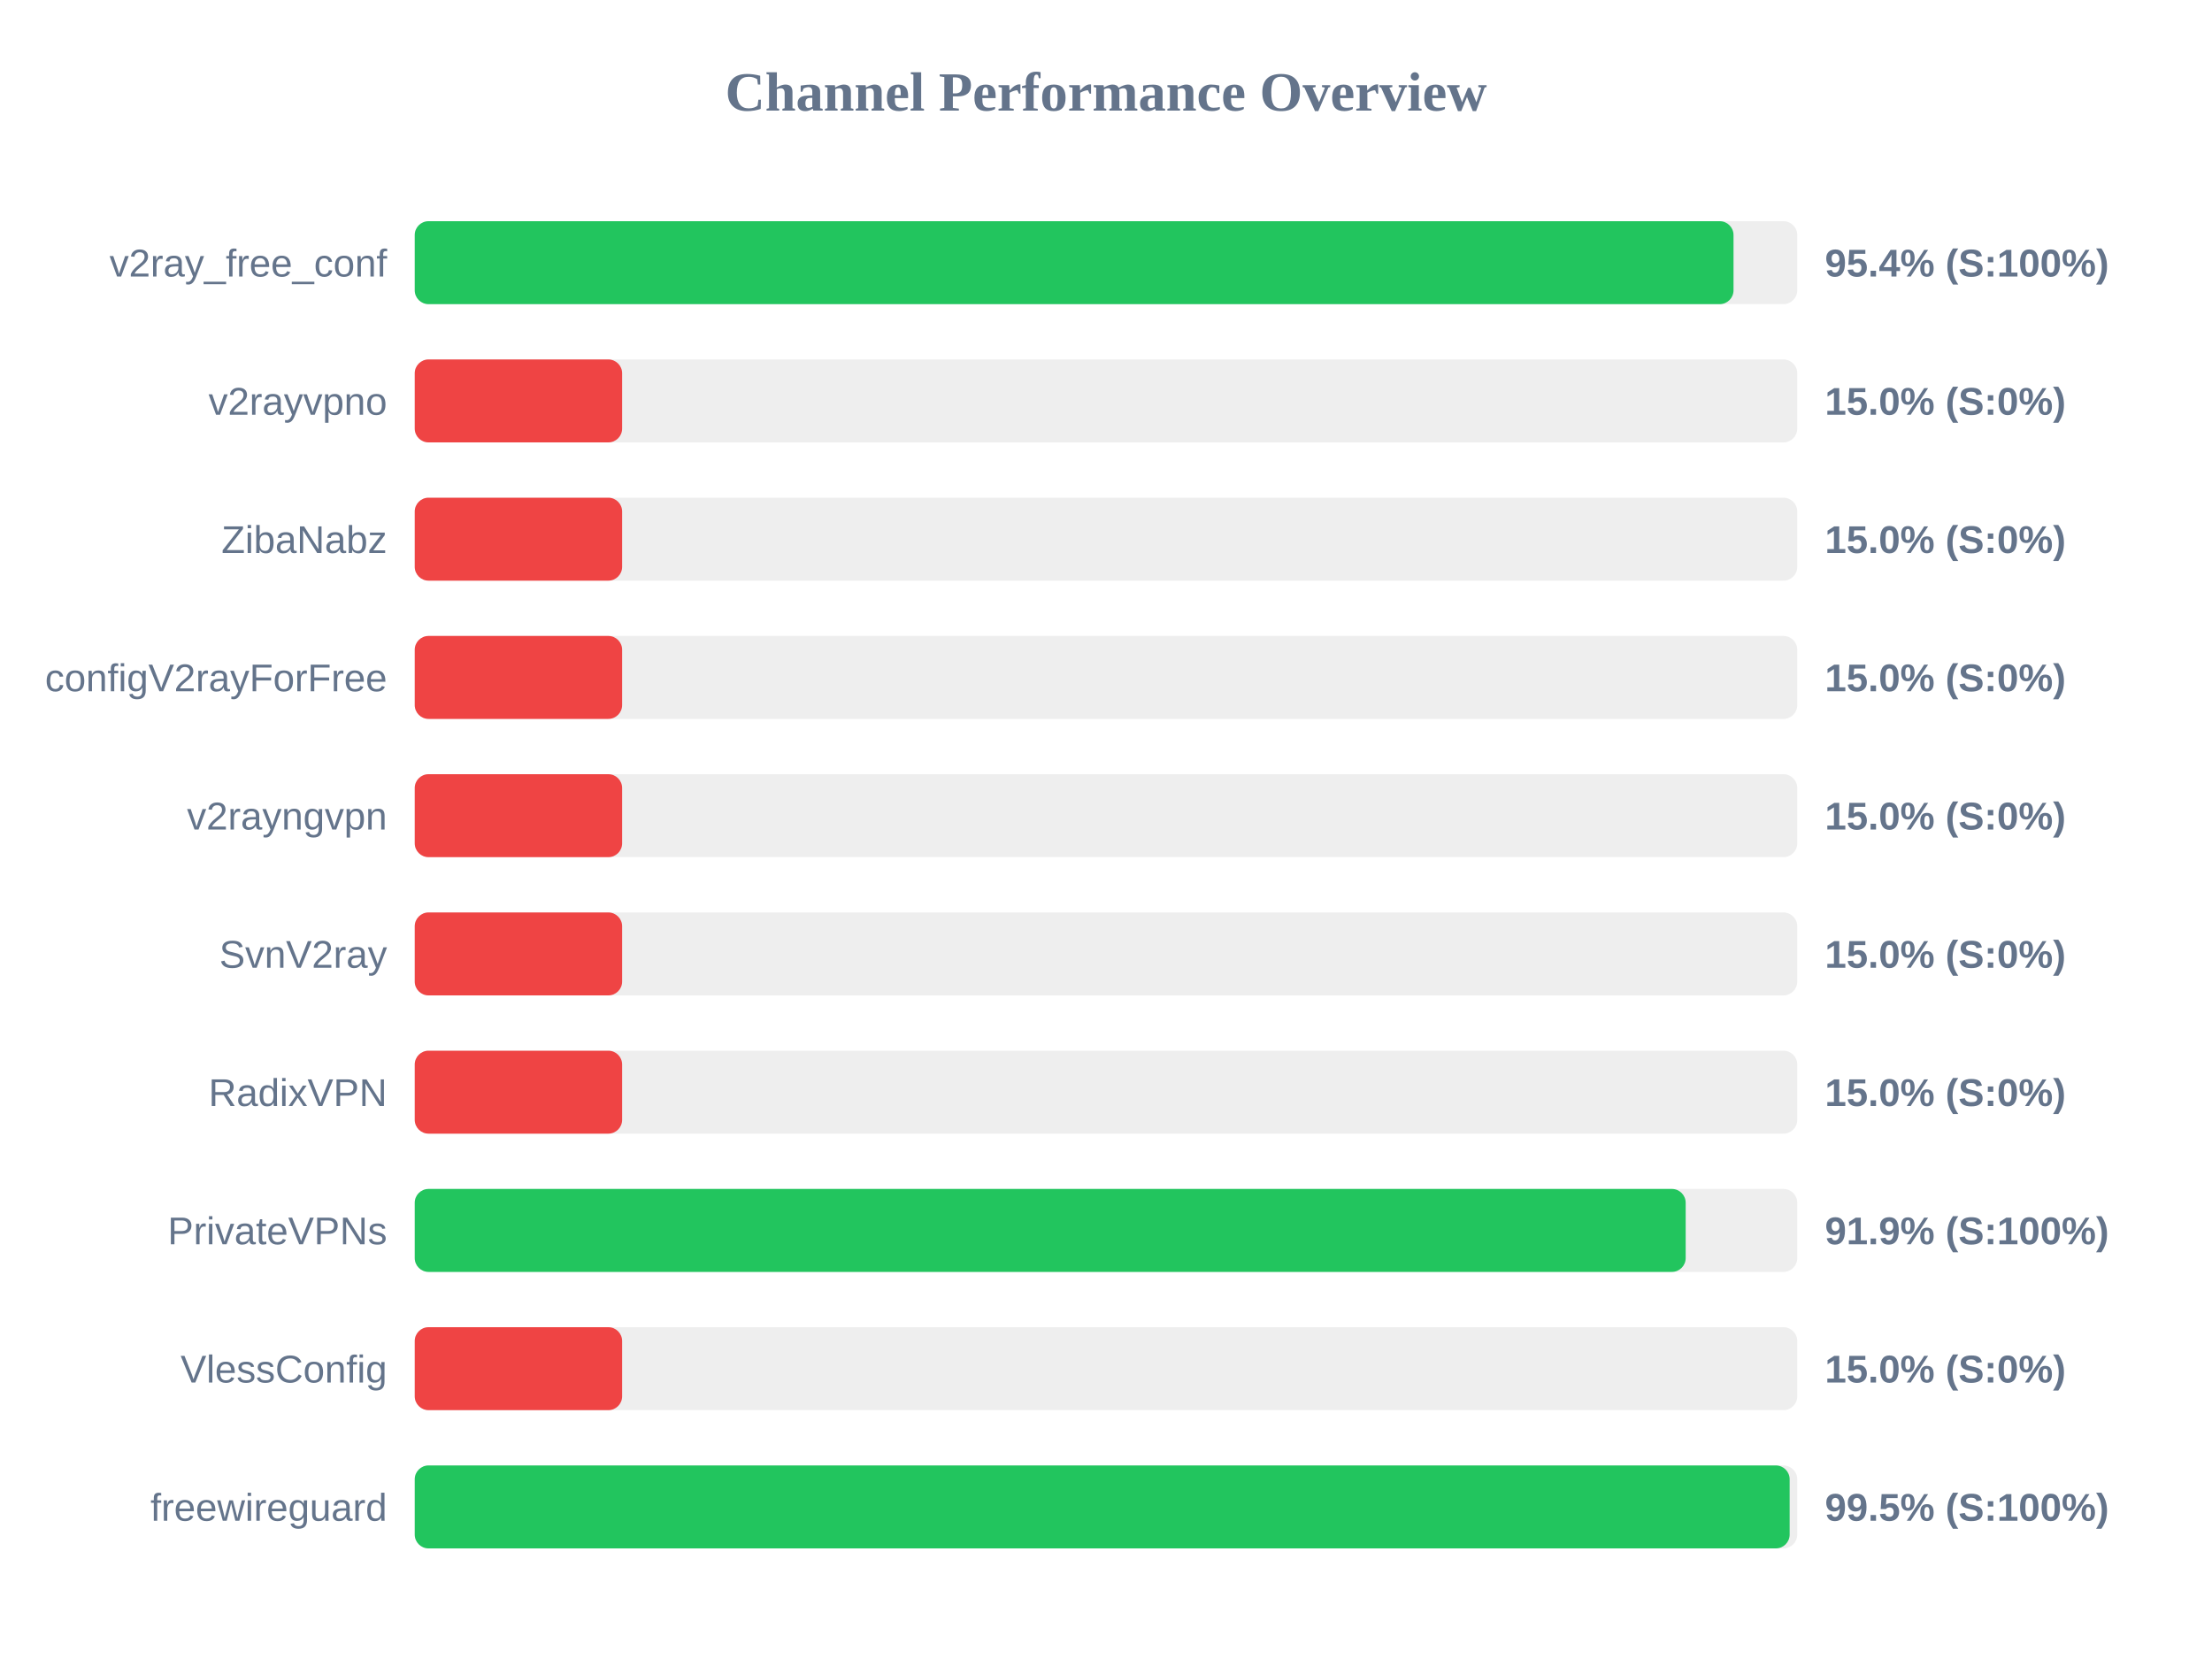
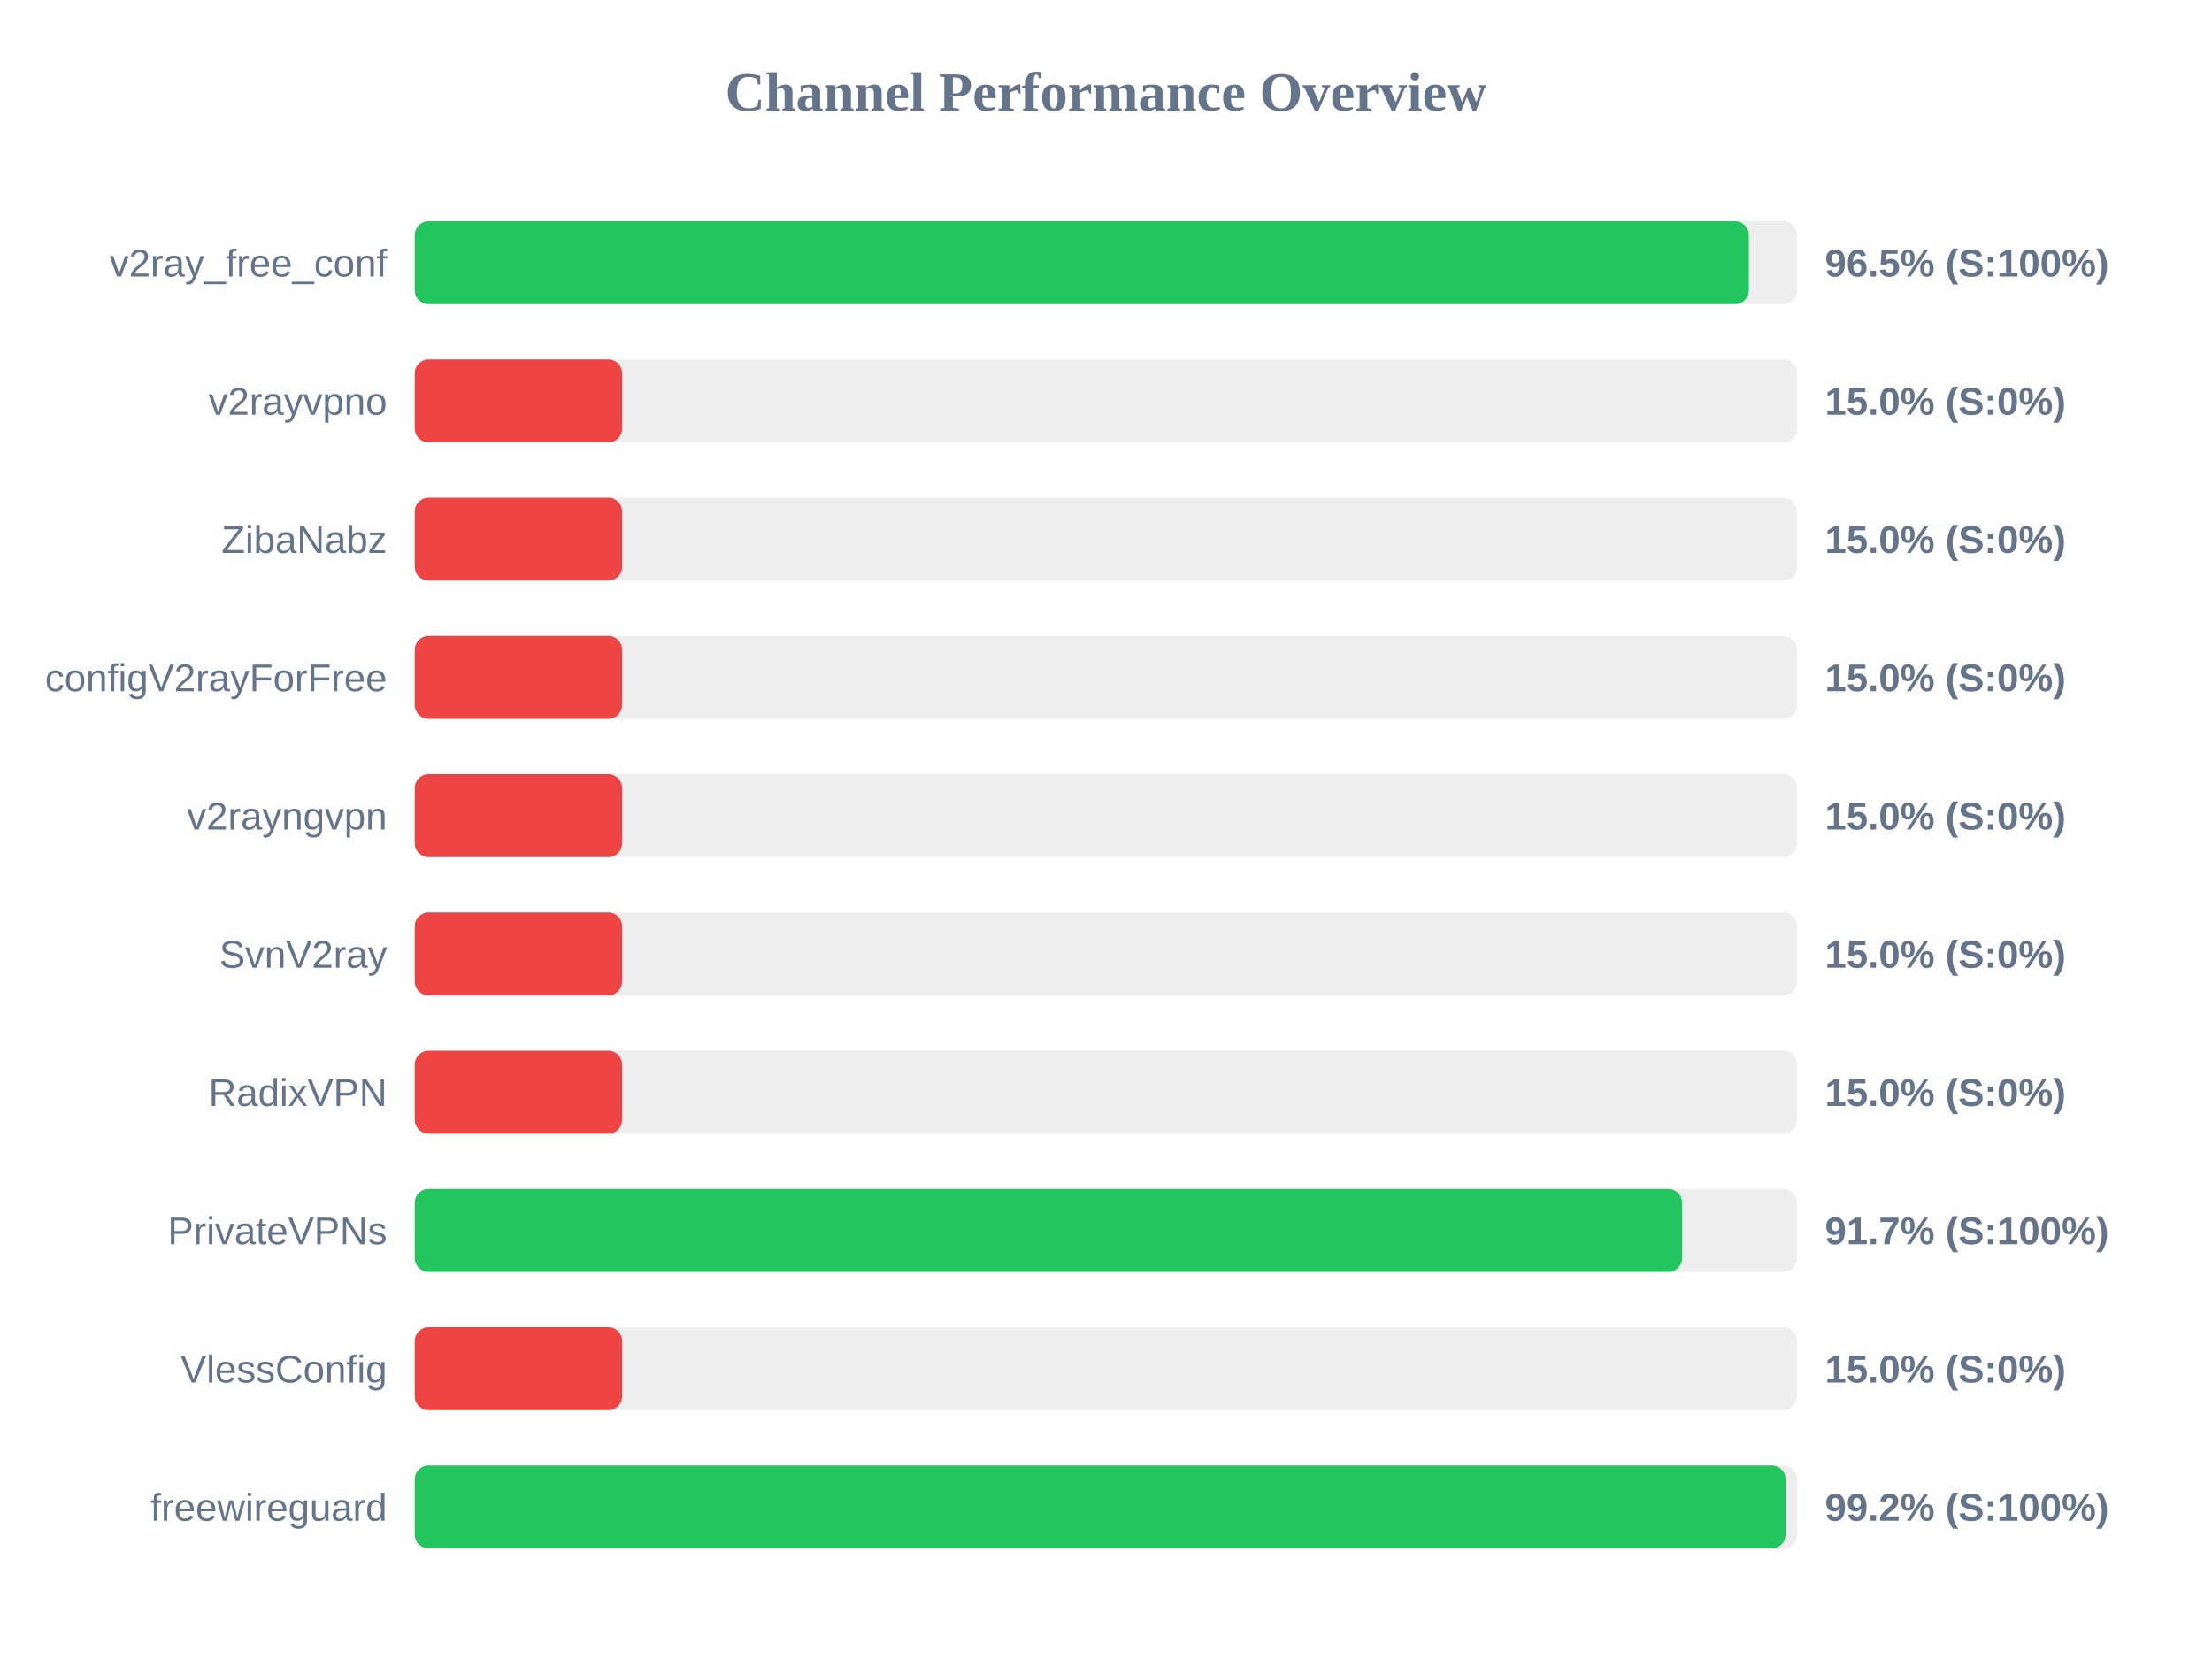
<svg xmlns="http://www.w3.org/2000/svg" width="800" height="600" version="1.1">
  <style>
        .row { font: 14px Arial; fill: #64748b; }
        .score { font: bold 14px Arial; fill: #64748b; }
    </style>
  <text x="400" y="40" text-anchor="middle" font-size="20px" font-weight="bold" fill="#64748b">Channel Performance Overview</text>
  <rect x="150" y="80" width="500" height="30" fill="#eee" rx="5" />
-   <rect x="150" y="80" width="476.95" height="30" fill="#22c55e" rx="5" />
+   <rect x="150" y="80" width="482.5" height="30" fill="#22c55e" rx="5" />
  <text x="140" y="100" text-anchor="end" class="row">v2ray_free_conf</text>
-   <text x="660" y="100" text-anchor="start" class="score">95.4% (S:100%)</text>
+   <text x="660" y="100" text-anchor="start" class="score">96.5% (S:100%)</text>
  <rect x="150" y="130" width="500" height="30" fill="#eee" rx="5" />
  <rect x="150" y="130" width="75.0" height="30" fill="#ef4444" rx="5" />
  <text x="140" y="150" text-anchor="end" class="row">v2rayvpno</text>
  <text x="660" y="150" text-anchor="start" class="score">15.0% (S:0%)</text>
  <rect x="150" y="180" width="500" height="30" fill="#eee" rx="5" />
  <rect x="150" y="180" width="75.0" height="30" fill="#ef4444" rx="5" />
  <text x="140" y="200" text-anchor="end" class="row">ZibaNabz</text>
  <text x="660" y="200" text-anchor="start" class="score">15.0% (S:0%)</text>
  <rect x="150" y="230" width="500" height="30" fill="#eee" rx="5" />
  <rect x="150" y="230" width="75.0" height="30" fill="#ef4444" rx="5" />
  <text x="140" y="250" text-anchor="end" class="row">configV2rayForFree</text>
  <text x="660" y="250" text-anchor="start" class="score">15.0% (S:0%)</text>
  <rect x="150" y="280" width="500" height="30" fill="#eee" rx="5" />
  <rect x="150" y="280" width="75.0" height="30" fill="#ef4444" rx="5" />
  <text x="140" y="300" text-anchor="end" class="row">v2rayngvpn</text>
  <text x="660" y="300" text-anchor="start" class="score">15.0% (S:0%)</text>
  <rect x="150" y="330" width="500" height="30" fill="#eee" rx="5" />
  <rect x="150" y="330" width="75.0" height="30" fill="#ef4444" rx="5" />
  <text x="140" y="350" text-anchor="end" class="row">SvnV2ray</text>
  <text x="660" y="350" text-anchor="start" class="score">15.0% (S:0%)</text>
  <rect x="150" y="380" width="500" height="30" fill="#eee" rx="5" />
  <rect x="150" y="380" width="75.0" height="30" fill="#ef4444" rx="5" />
  <text x="140" y="400" text-anchor="end" class="row">RadixVPN</text>
  <text x="660" y="400" text-anchor="start" class="score">15.0% (S:0%)</text>
  <rect x="150" y="430" width="500" height="30" fill="#eee" rx="5" />
-   <rect x="150" y="430" width="459.65" height="30" fill="#22c55e" rx="5" />
+   <rect x="150" y="430" width="458.35" height="30" fill="#22c55e" rx="5" />
  <text x="140" y="450" text-anchor="end" class="row">PrivateVPNs</text>
-   <text x="660" y="450" text-anchor="start" class="score">91.9% (S:100%)</text>
+   <text x="660" y="450" text-anchor="start" class="score">91.7% (S:100%)</text>
  <rect x="150" y="480" width="500" height="30" fill="#eee" rx="5" />
  <rect x="150" y="480" width="75.0" height="30" fill="#ef4444" rx="5" />
  <text x="140" y="500" text-anchor="end" class="row">VlessConfig</text>
  <text x="660" y="500" text-anchor="start" class="score">15.0% (S:0%)</text>
  <rect x="150" y="530" width="500" height="30" fill="#eee" rx="5" />
-   <rect x="150" y="530" width="497.25" height="30" fill="#22c55e" rx="5" />
+   <rect x="150" y="530" width="495.8" height="30" fill="#22c55e" rx="5" />
  <text x="140" y="550" text-anchor="end" class="row">freewireguard</text>
-   <text x="660" y="550" text-anchor="start" class="score">99.5% (S:100%)</text>
+   <text x="660" y="550" text-anchor="start" class="score">99.2% (S:100%)</text>
</svg>
